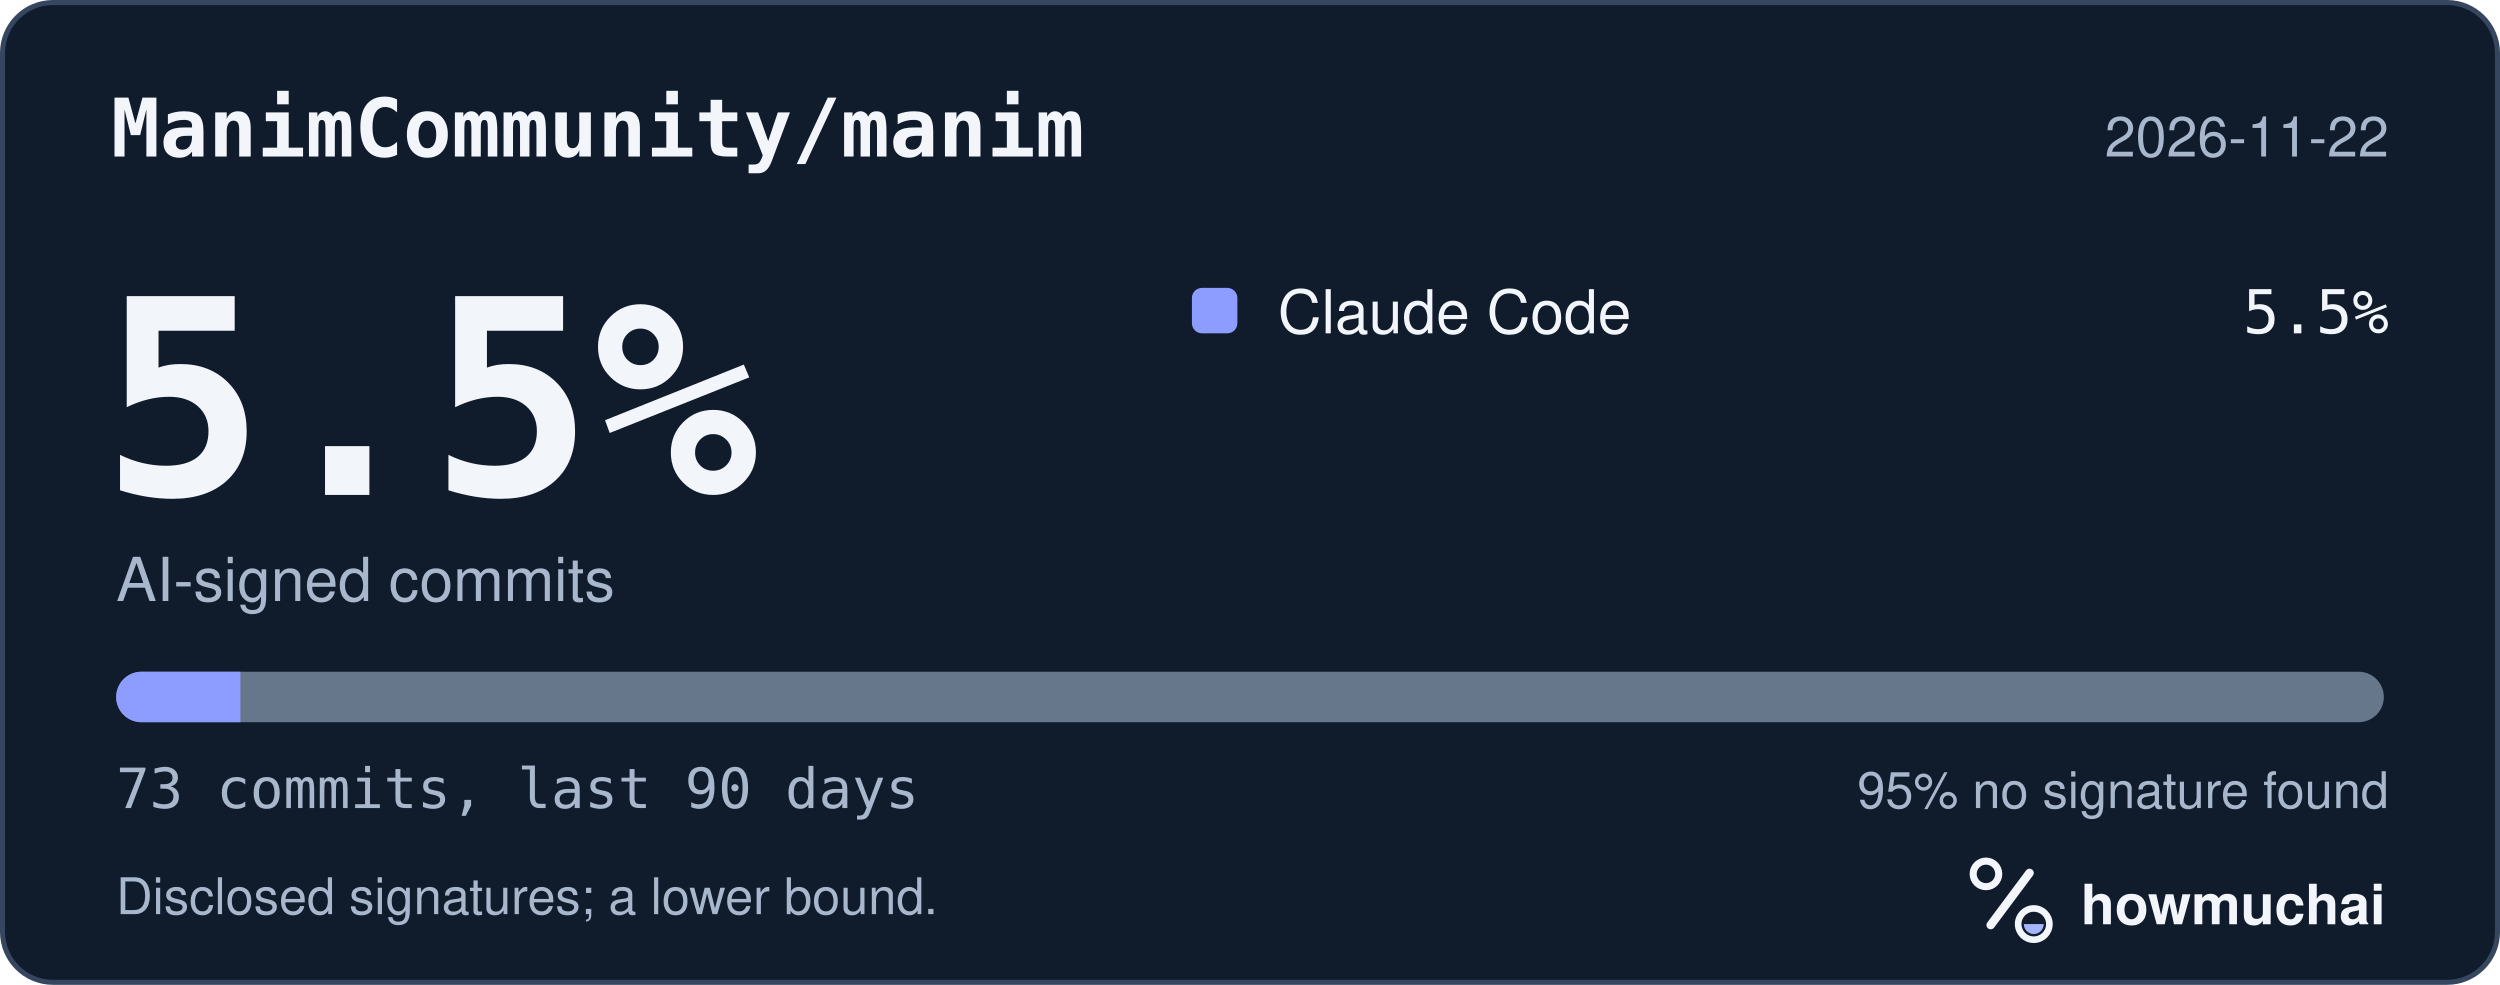
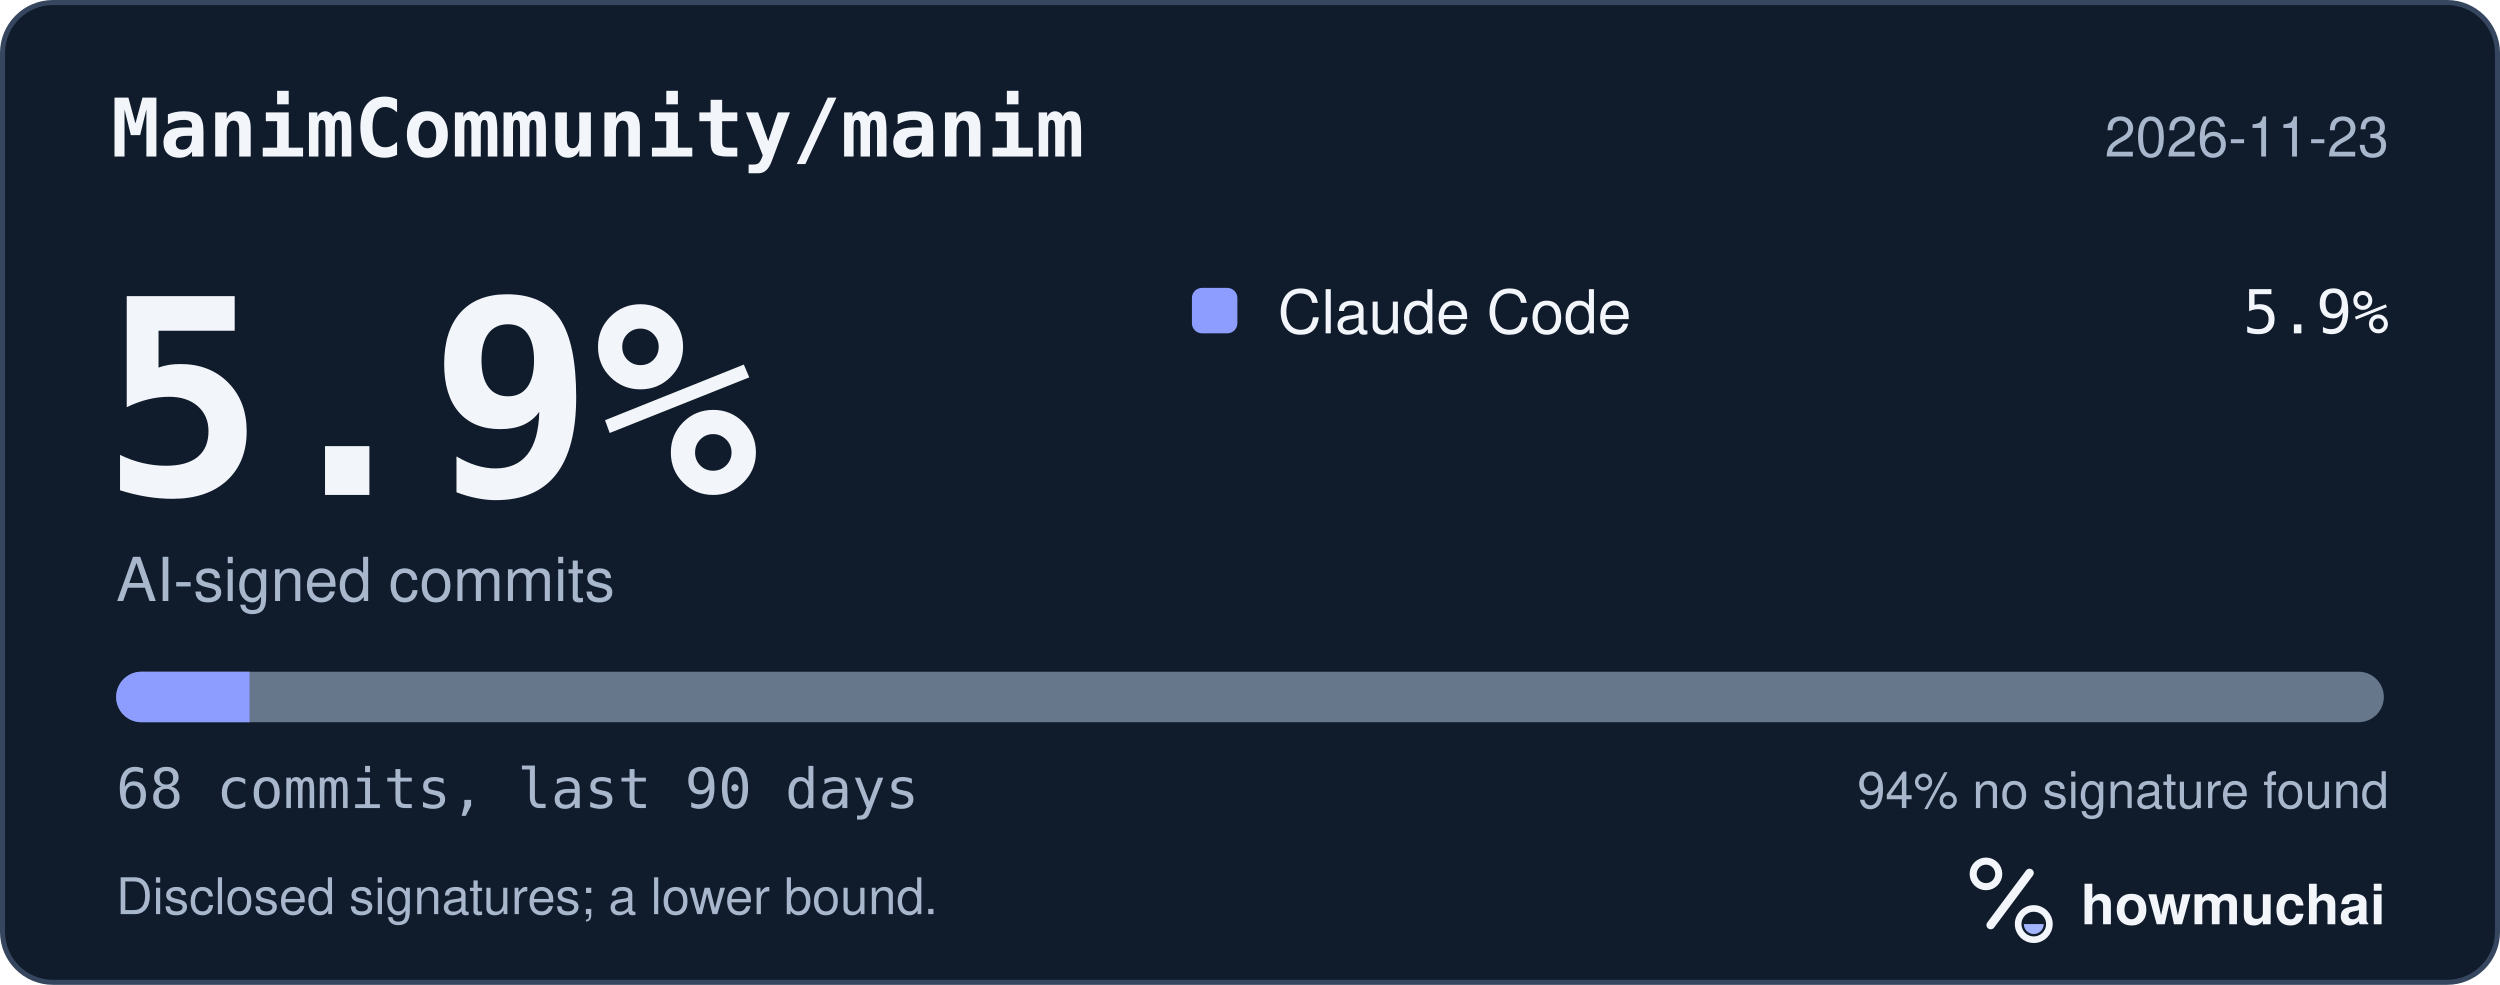
<svg xmlns="http://www.w3.org/2000/svg" width="495" height="195" viewBox="0 0 495 195" role="img" aria-labelledby="hm-t hm-d">
  <rect x="0.5" y="0.5" width="494" height="194" rx="10" fill="#101B2C" stroke="#35465E" />
  <text x="22" y="31" fill="#F2F5FA" font-family="ui-monospace, SF Mono, Menlo, Consolas, IBM Plex Mono, monospace" font-size="16" font-weight="600">ManimCommunity/manim</text>
-   <text x="473" y="31" fill="#A8B7CC" font-family="-apple-system, BlinkMacSystemFont, Segoe UI, Helvetica, Arial, Fira Sans, sans-serif" font-size="11" text-anchor="end">2026-11-22</text>
-   <text x="20" y="98" fill="#F2F5FA" font-family="ui-monospace, SF Mono, Menlo, Consolas, IBM Plex Mono, monospace" font-size="54" font-weight="700">5.5%</text>
+   <text x="473" y="31" fill="#A8B7CC" font-family="-apple-system, BlinkMacSystemFont, Segoe UI, Helvetica, Arial, Fira Sans, sans-serif" font-size="11" text-anchor="end">2026-11-23</text>
+   <text x="20" y="98" fill="#F2F5FA" font-family="ui-monospace, SF Mono, Menlo, Consolas, IBM Plex Mono, monospace" font-size="54" font-weight="700">5.9%</text>
  <text x="23" y="119" fill="#A8B7CC" font-family="-apple-system, BlinkMacSystemFont, Segoe UI, Helvetica, Arial, Fira Sans, sans-serif" font-size="12">AI-signed commits</text>
  <rect x="236" y="57" width="9" height="9" rx="2" fill="#8D9DFF" />
  <text x="253" y="66" fill="#F2F5FA" font-family="-apple-system, BlinkMacSystemFont, Segoe UI, Helvetica, Arial, Fira Sans, sans-serif" font-size="12">Claude Code</text>
-   <text x="473" y="66" fill="#F2F5FA" font-family="ui-monospace, SF Mono, Menlo, Consolas, IBM Plex Mono, monospace" font-size="12" text-anchor="end">5.5%</text>
+   <text x="473" y="66" fill="#F2F5FA" font-family="ui-monospace, SF Mono, Menlo, Consolas, IBM Plex Mono, monospace" font-size="12" text-anchor="end">5.9%</text>
  <defs>
    <clipPath id="hm-bar">
      <rect x="23" y="133" width="449" height="10" rx="5" />
    </clipPath>
  </defs>
  <rect x="23" y="133" width="449" height="10" rx="5" fill="#66768B" />
  <g clip-path="url(#hm-bar)">
-     <rect x="23.00" y="133" width="24.60" height="10" fill="#8D9DFF" />
+     <rect x="23.00" y="133" width="26.41" height="10" fill="#8D9DFF" />
  </g>
-   <text x="23" y="160" fill="#A8B7CC" font-family="ui-monospace, SF Mono, Menlo, Consolas, IBM Plex Mono, monospace" font-size="11">73 commits, last 90 days</text>
-   <text x="473" y="160" fill="#A8B7CC" font-family="-apple-system, BlinkMacSystemFont, Segoe UI, Helvetica, Arial, Fira Sans, sans-serif" font-size="10" text-anchor="end">95% no signature found</text>
+   <text x="23" y="160" fill="#A8B7CC" font-family="ui-monospace, SF Mono, Menlo, Consolas, IBM Plex Mono, monospace" font-size="11">68 commits, last 90 days</text>
+   <text x="473" y="160" fill="#A8B7CC" font-family="-apple-system, BlinkMacSystemFont, Segoe UI, Helvetica, Arial, Fira Sans, sans-serif" font-size="10" text-anchor="end">94% no signature found</text>
  <text x="23" y="181" fill="#A8B7CC" font-family="-apple-system, BlinkMacSystemFont, Segoe UI, Helvetica, Arial, Fira Sans, sans-serif" font-size="10">Disclosed signatures; a lower bound.</text>
  <g transform="translate(386 166) scale(0.046875)">
    <circle cx="154" cy="150" r="54" fill="none" stroke="#F2F5FA" stroke-width="30" />
    <path d="M174 366 338 146" fill="none" stroke="#F2F5FA" stroke-width="36" stroke-linecap="round" />
    <circle cx="356" cy="362" r="66" fill="none" stroke="#F2F5FA" stroke-width="28" />
    <path d="M314 362a42 42 0 0 0 84 0Z" fill="#A4B5FF" />
  </g>
  <text x="412" y="183" fill="#F2F5FA" font-family="-apple-system, BlinkMacSystemFont, Segoe UI, Helvetica, Arial, Fira Sans, sans-serif" font-size="11" font-weight="650">howmuchai</text>
</svg>
